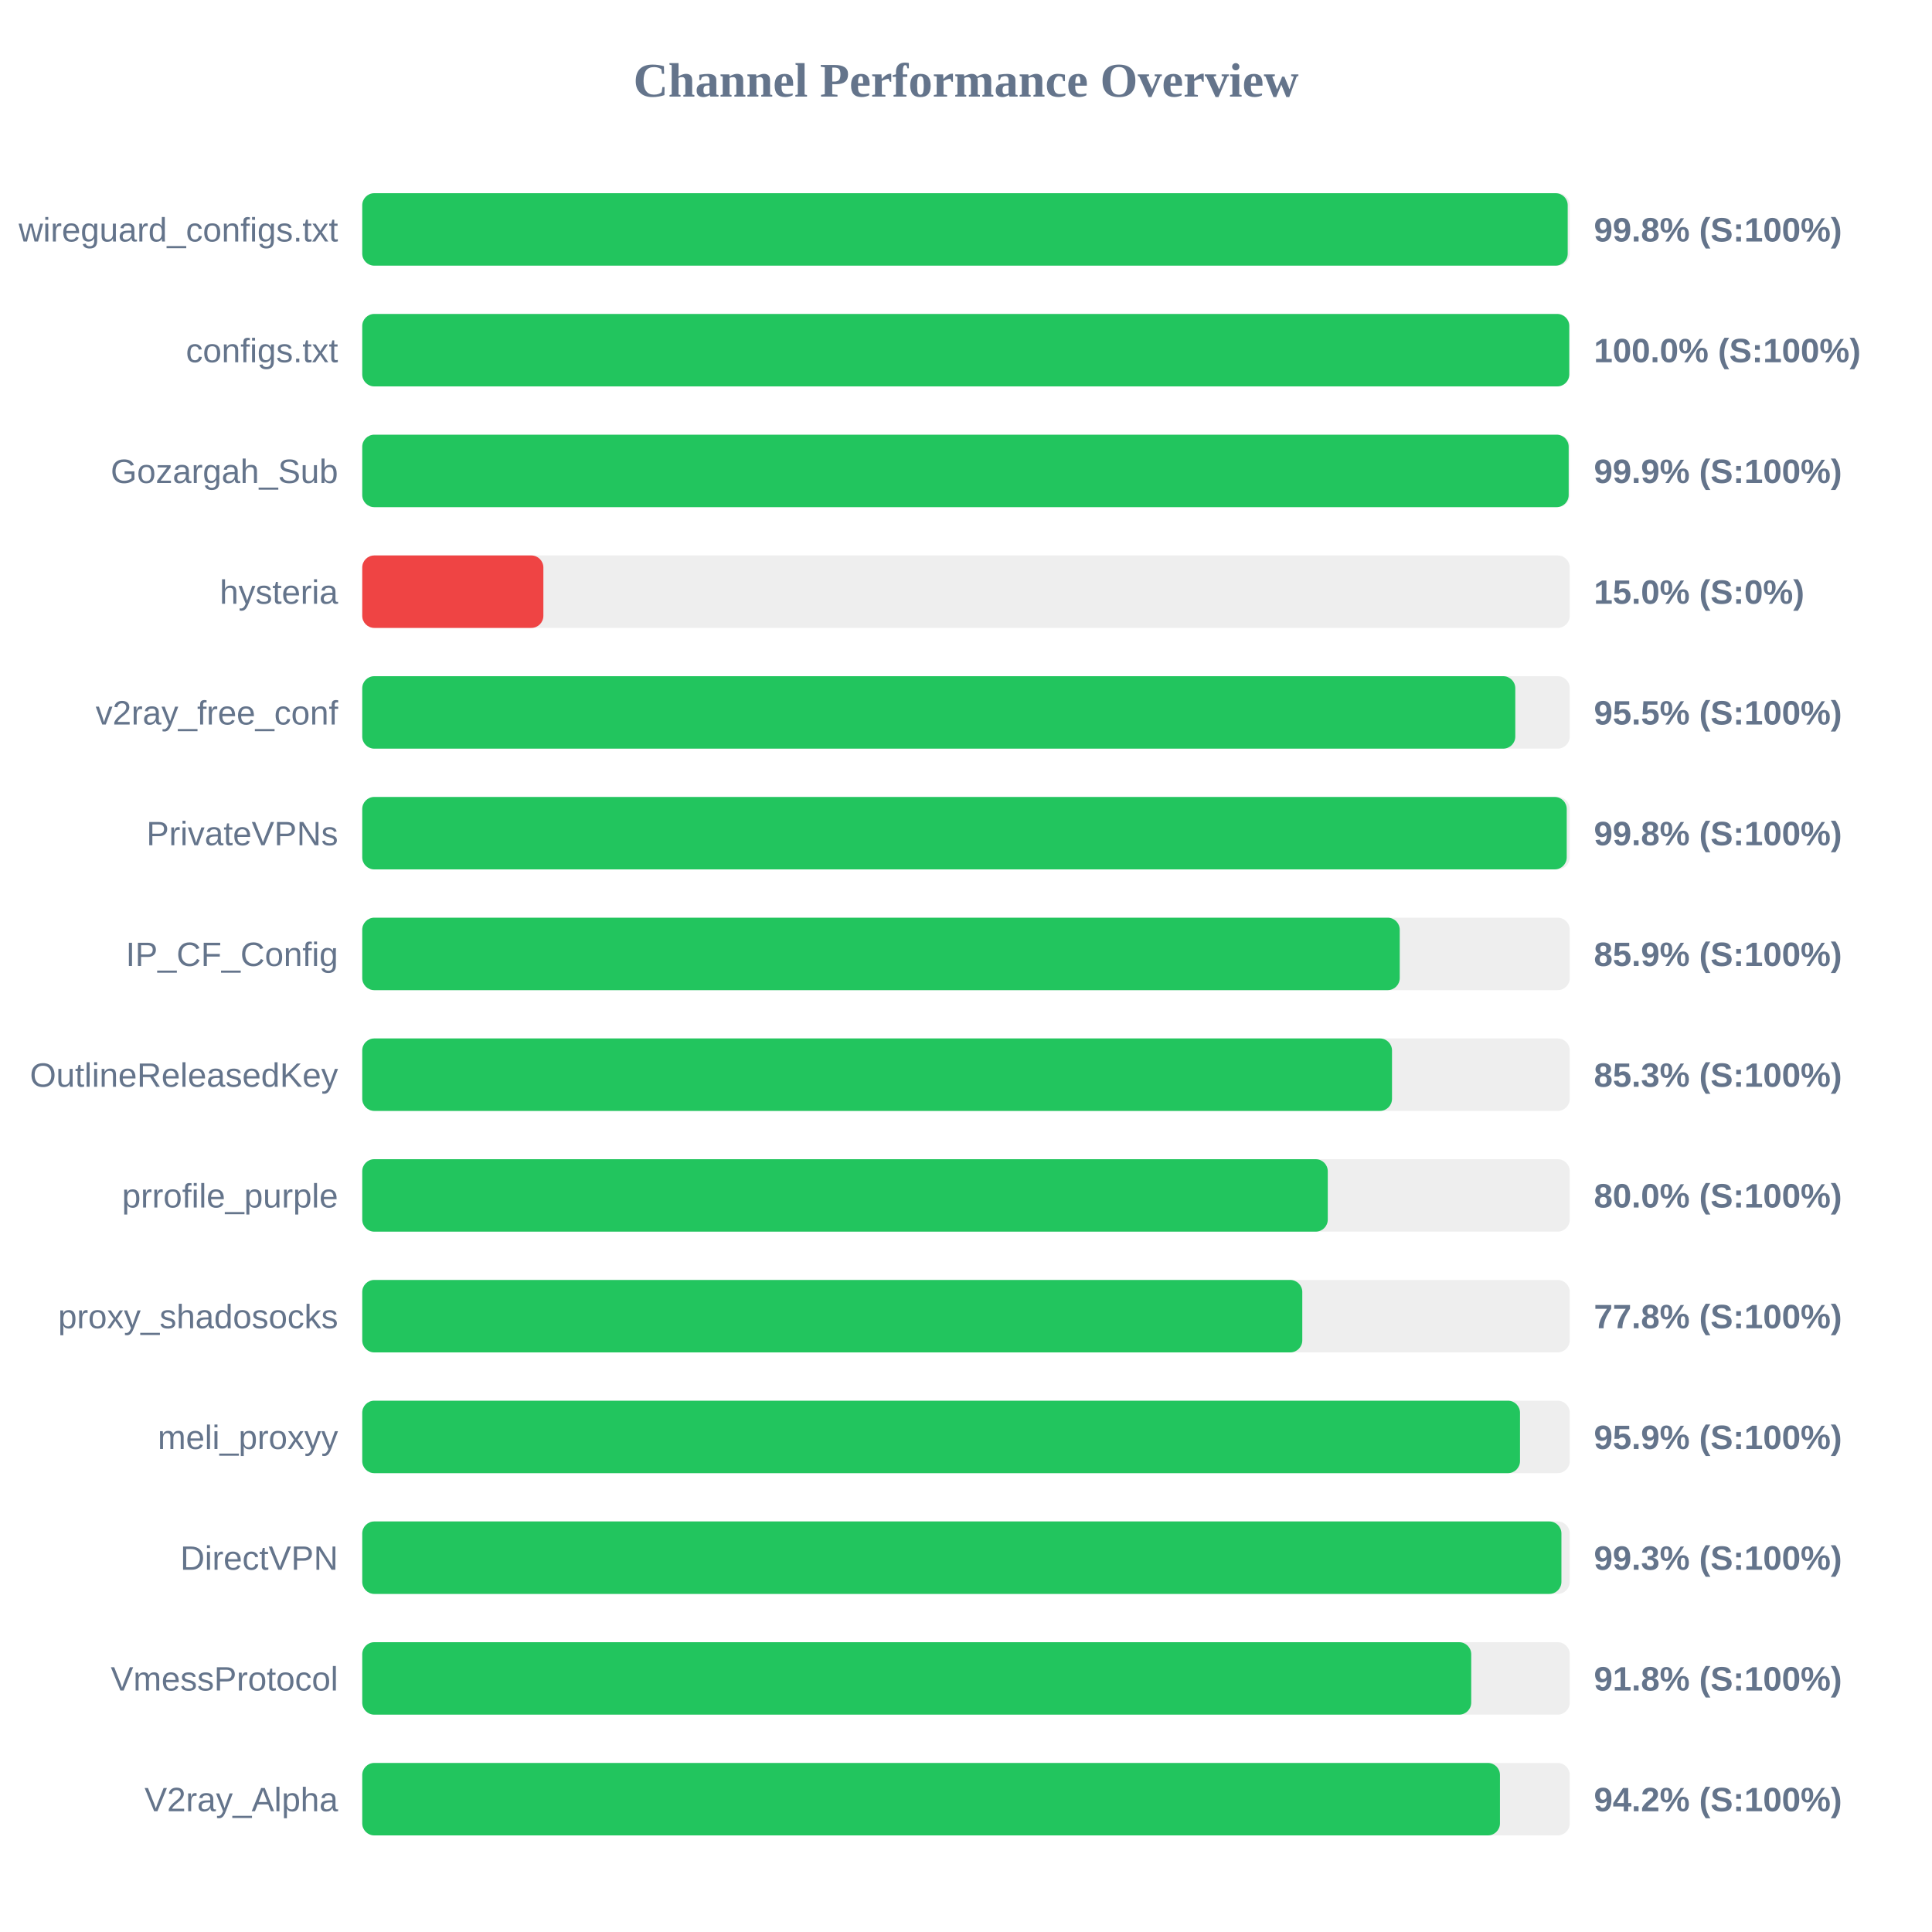
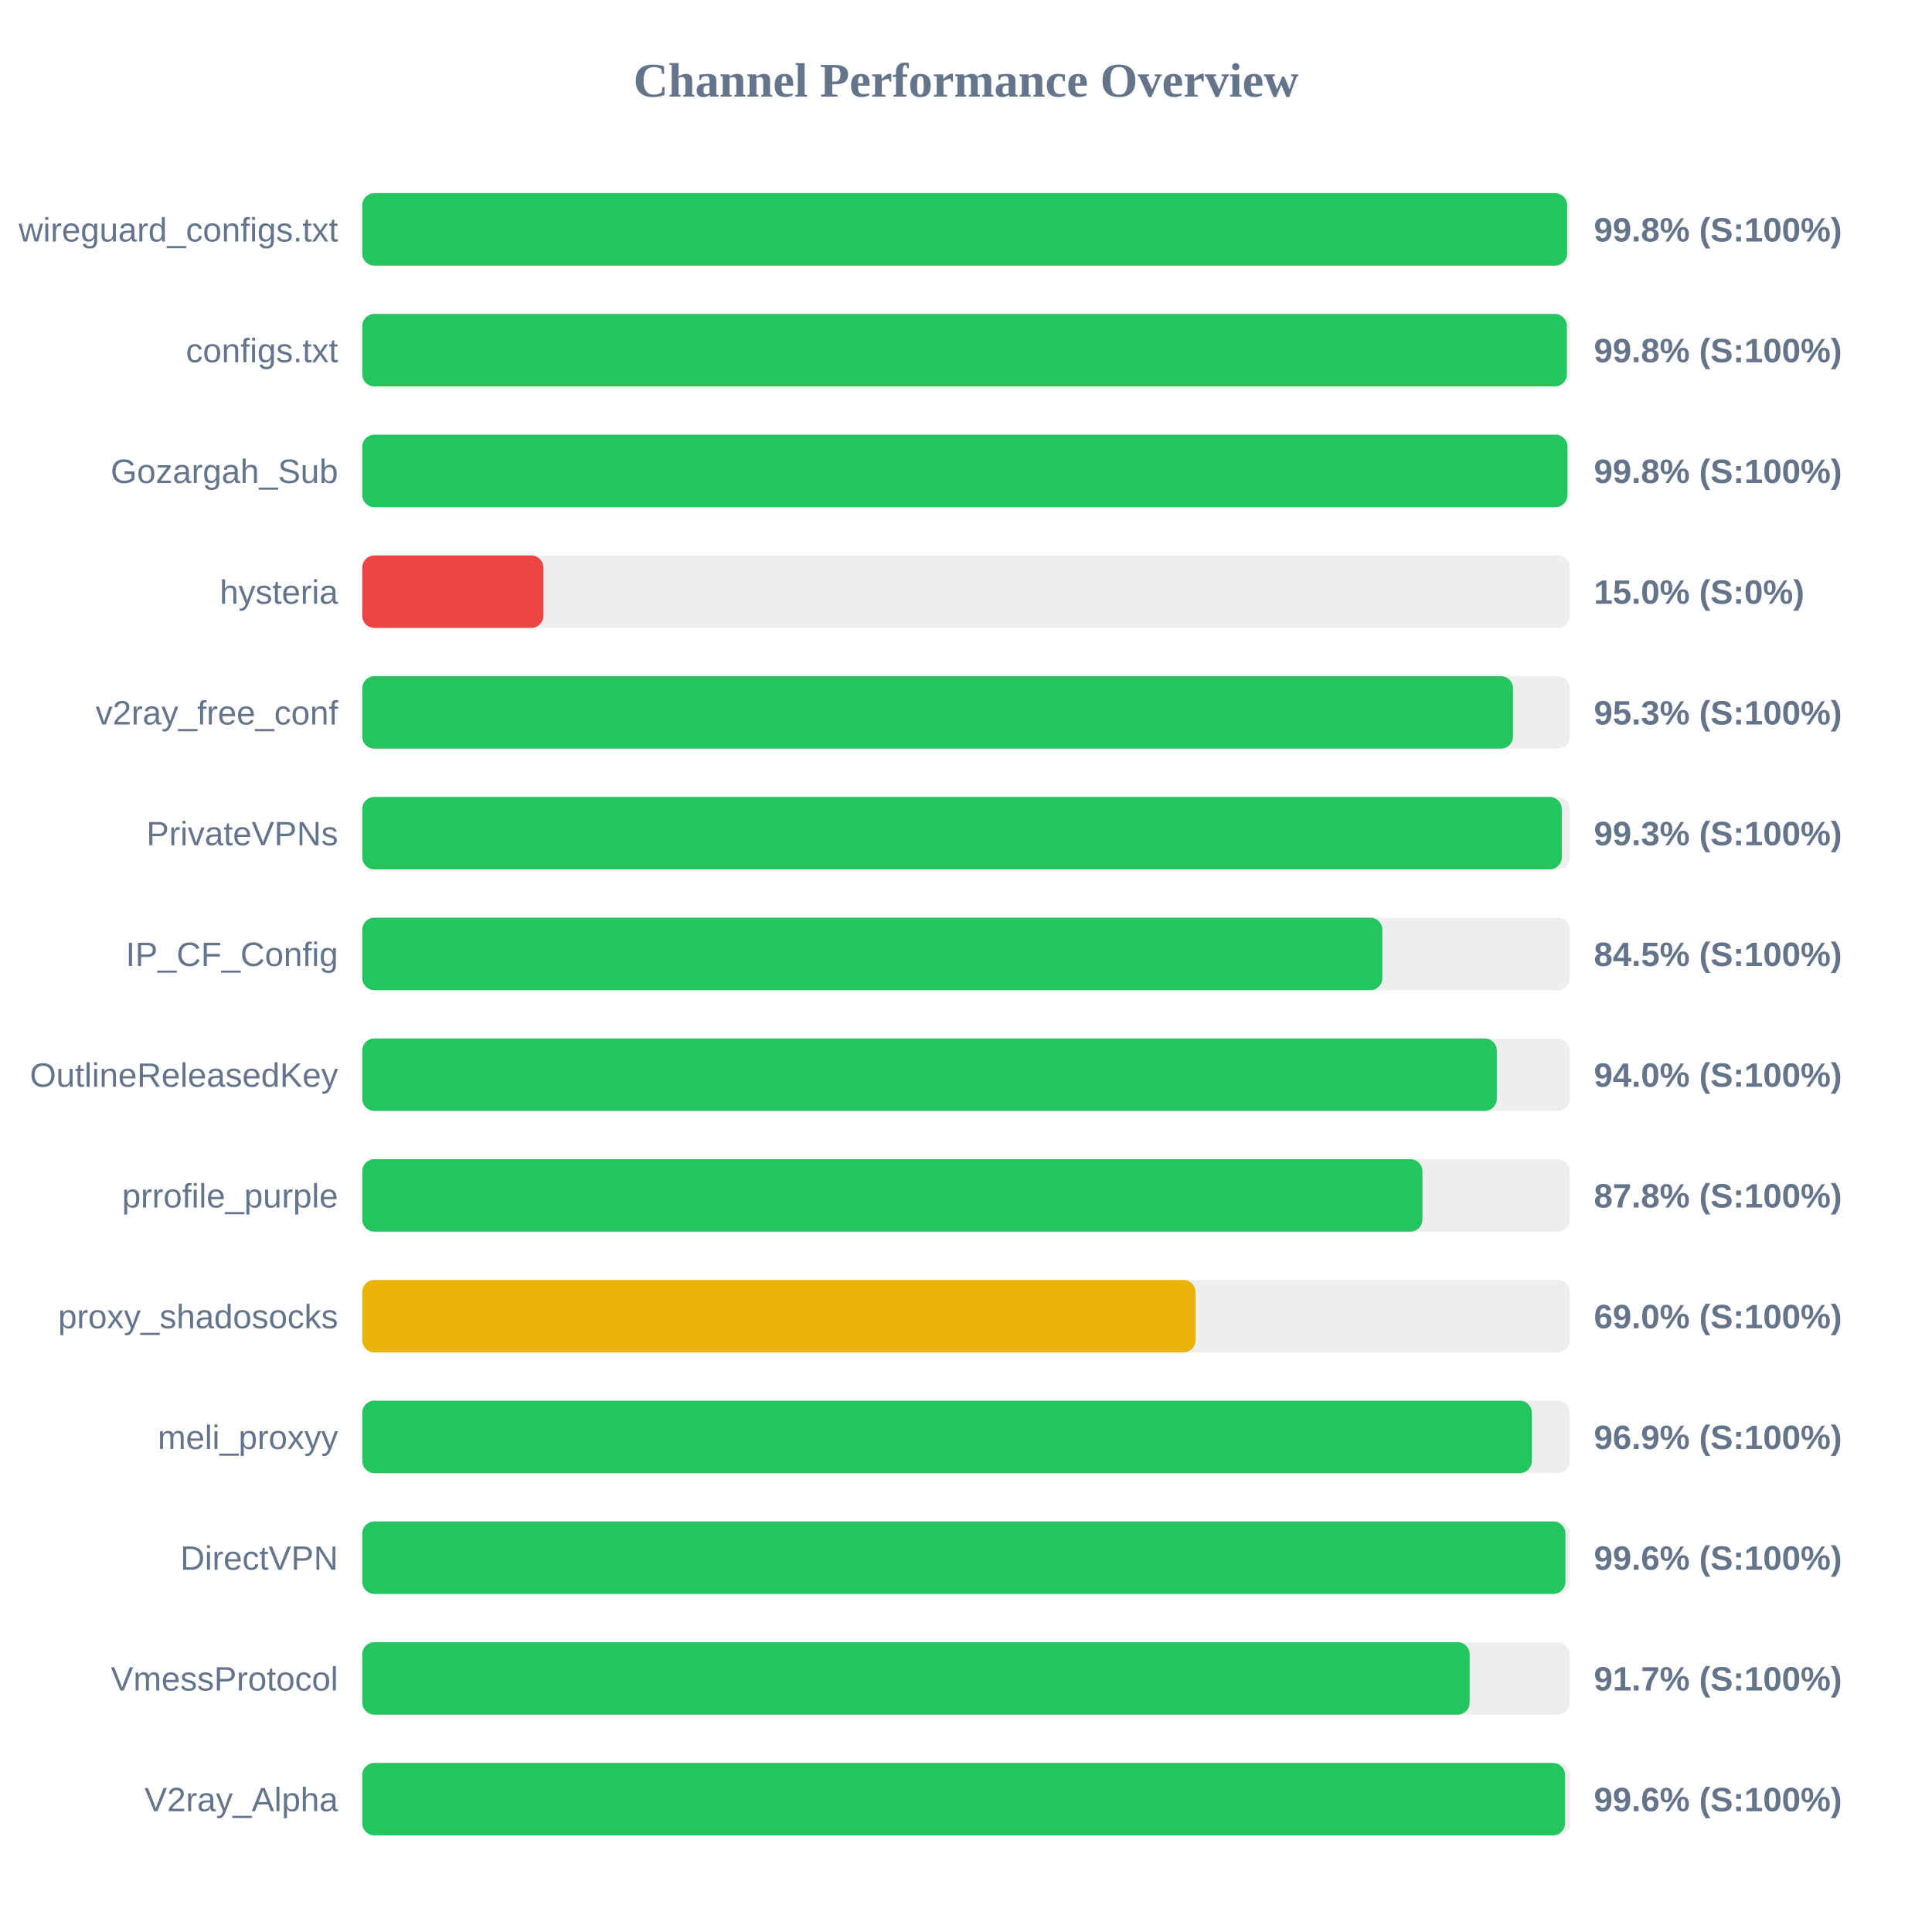
<svg xmlns="http://www.w3.org/2000/svg" width="800" height="800" version="1.1">
  <style>
        .row { font: 14px Arial; fill: #64748b; }
        .score { font: bold 14px Arial; fill: #64748b; }
    </style>
  <text x="400" y="40" text-anchor="middle" font-size="20px" font-weight="bold" fill="#64748b">Channel Performance Overview</text>
  <rect x="150" y="80" width="500" height="30" fill="#eee" rx="5" />
-   <rect x="150" y="80" width="499.15" height="30" fill="#22c55e" rx="5" />
+   <rect x="150" y="80" width="498.9" height="30" fill="#22c55e" rx="5" />
  <text x="140" y="100" text-anchor="end" class="row">wireguard_configs.txt</text>
  <text x="660" y="100" text-anchor="start" class="score">99.8% (S:100%)</text>
  <rect x="150" y="130" width="500" height="30" fill="#eee" rx="5" />
-   <rect x="150" y="130" width="499.8" height="30" fill="#22c55e" rx="5" />
+   <rect x="150" y="130" width="498.8" height="30" fill="#22c55e" rx="5" />
  <text x="140" y="150" text-anchor="end" class="row">configs.txt</text>
-   <text x="660" y="150" text-anchor="start" class="score">100.0% (S:100%)</text>
+   <text x="660" y="150" text-anchor="start" class="score">99.8% (S:100%)</text>
  <rect x="150" y="180" width="500" height="30" fill="#eee" rx="5" />
-   <rect x="150" y="180" width="499.55" height="30" fill="#22c55e" rx="5" />
+   <rect x="150" y="180" width="499.05" height="30" fill="#22c55e" rx="5" />
  <text x="140" y="200" text-anchor="end" class="row">Gozargah_Sub</text>
-   <text x="660" y="200" text-anchor="start" class="score">99.9% (S:100%)</text>
+   <text x="660" y="200" text-anchor="start" class="score">99.8% (S:100%)</text>
  <rect x="150" y="230" width="500" height="30" fill="#eee" rx="5" />
  <rect x="150" y="230" width="75.0" height="30" fill="#ef4444" rx="5" />
  <text x="140" y="250" text-anchor="end" class="row">hysteria</text>
  <text x="660" y="250" text-anchor="start" class="score">15.0% (S:0%)</text>
  <rect x="150" y="280" width="500" height="30" fill="#eee" rx="5" />
-   <rect x="150" y="280" width="477.45" height="30" fill="#22c55e" rx="5" />
+   <rect x="150" y="280" width="476.5" height="30" fill="#22c55e" rx="5" />
  <text x="140" y="300" text-anchor="end" class="row">v2ray_free_conf</text>
-   <text x="660" y="300" text-anchor="start" class="score">95.5% (S:100%)</text>
+   <text x="660" y="300" text-anchor="start" class="score">95.3% (S:100%)</text>
  <rect x="150" y="330" width="500" height="30" fill="#eee" rx="5" />
-   <rect x="150" y="330" width="498.75" height="30" fill="#22c55e" rx="5" />
+   <rect x="150" y="330" width="496.7" height="30" fill="#22c55e" rx="5" />
  <text x="140" y="350" text-anchor="end" class="row">PrivateVPNs</text>
-   <text x="660" y="350" text-anchor="start" class="score">99.8% (S:100%)</text>
+   <text x="660" y="350" text-anchor="start" class="score">99.3% (S:100%)</text>
  <rect x="150" y="380" width="500" height="30" fill="#eee" rx="5" />
-   <rect x="150" y="380" width="429.6" height="30" fill="#22c55e" rx="5" />
+   <rect x="150" y="380" width="422.4" height="30" fill="#22c55e" rx="5" />
  <text x="140" y="400" text-anchor="end" class="row">IP_CF_Config</text>
-   <text x="660" y="400" text-anchor="start" class="score">85.9% (S:100%)</text>
+   <text x="660" y="400" text-anchor="start" class="score">84.5% (S:100%)</text>
  <rect x="150" y="430" width="500" height="30" fill="#eee" rx="5" />
-   <rect x="150" y="430" width="426.4" height="30" fill="#22c55e" rx="5" />
+   <rect x="150" y="430" width="469.8" height="30" fill="#22c55e" rx="5" />
  <text x="140" y="450" text-anchor="end" class="row">OutlineReleasedKey</text>
-   <text x="660" y="450" text-anchor="start" class="score">85.3% (S:100%)</text>
+   <text x="660" y="450" text-anchor="start" class="score">94.0% (S:100%)</text>
  <rect x="150" y="480" width="500" height="30" fill="#eee" rx="5" />
-   <rect x="150" y="480" width="399.8" height="30" fill="#22c55e" rx="5" />
+   <rect x="150" y="480" width="439.0" height="30" fill="#22c55e" rx="5" />
  <text x="140" y="500" text-anchor="end" class="row">prrofile_purple</text>
-   <text x="660" y="500" text-anchor="start" class="score">80.0% (S:100%)</text>
+   <text x="660" y="500" text-anchor="start" class="score">87.8% (S:100%)</text>
  <rect x="150" y="530" width="500" height="30" fill="#eee" rx="5" />
-   <rect x="150" y="530" width="389.25" height="30" fill="#22c55e" rx="5" />
+   <rect x="150" y="530" width="345.05" height="30" fill="#eab308" rx="5" />
  <text x="140" y="550" text-anchor="end" class="row">proxy_shadosocks</text>
-   <text x="660" y="550" text-anchor="start" class="score">77.8% (S:100%)</text>
+   <text x="660" y="550" text-anchor="start" class="score">69.0% (S:100%)</text>
  <rect x="150" y="580" width="500" height="30" fill="#eee" rx="5" />
-   <rect x="150" y="580" width="479.4" height="30" fill="#22c55e" rx="5" />
+   <rect x="150" y="580" width="484.3" height="30" fill="#22c55e" rx="5" />
  <text x="140" y="600" text-anchor="end" class="row">meli_proxyy</text>
-   <text x="660" y="600" text-anchor="start" class="score">95.9% (S:100%)</text>
+   <text x="660" y="600" text-anchor="start" class="score">96.9% (S:100%)</text>
  <rect x="150" y="630" width="500" height="30" fill="#eee" rx="5" />
-   <rect x="150" y="630" width="496.55" height="30" fill="#22c55e" rx="5" />
+   <rect x="150" y="630" width="498.2" height="30" fill="#22c55e" rx="5" />
  <text x="140" y="650" text-anchor="end" class="row">DirectVPN</text>
-   <text x="660" y="650" text-anchor="start" class="score">99.3% (S:100%)</text>
+   <text x="660" y="650" text-anchor="start" class="score">99.6% (S:100%)</text>
  <rect x="150" y="680" width="500" height="30" fill="#eee" rx="5" />
-   <rect x="150" y="680" width="459.2" height="30" fill="#22c55e" rx="5" />
+   <rect x="150" y="680" width="458.55" height="30" fill="#22c55e" rx="5" />
  <text x="140" y="700" text-anchor="end" class="row">VmessProtocol</text>
-   <text x="660" y="700" text-anchor="start" class="score">91.8% (S:100%)</text>
+   <text x="660" y="700" text-anchor="start" class="score">91.7% (S:100%)</text>
  <rect x="150" y="730" width="500" height="30" fill="#eee" rx="5" />
-   <rect x="150" y="730" width="471.1" height="30" fill="#22c55e" rx="5" />
+   <rect x="150" y="730" width="498.05" height="30" fill="#22c55e" rx="5" />
  <text x="140" y="750" text-anchor="end" class="row">V2ray_Alpha</text>
-   <text x="660" y="750" text-anchor="start" class="score">94.2% (S:100%)</text>
+   <text x="660" y="750" text-anchor="start" class="score">99.6% (S:100%)</text>
</svg>
